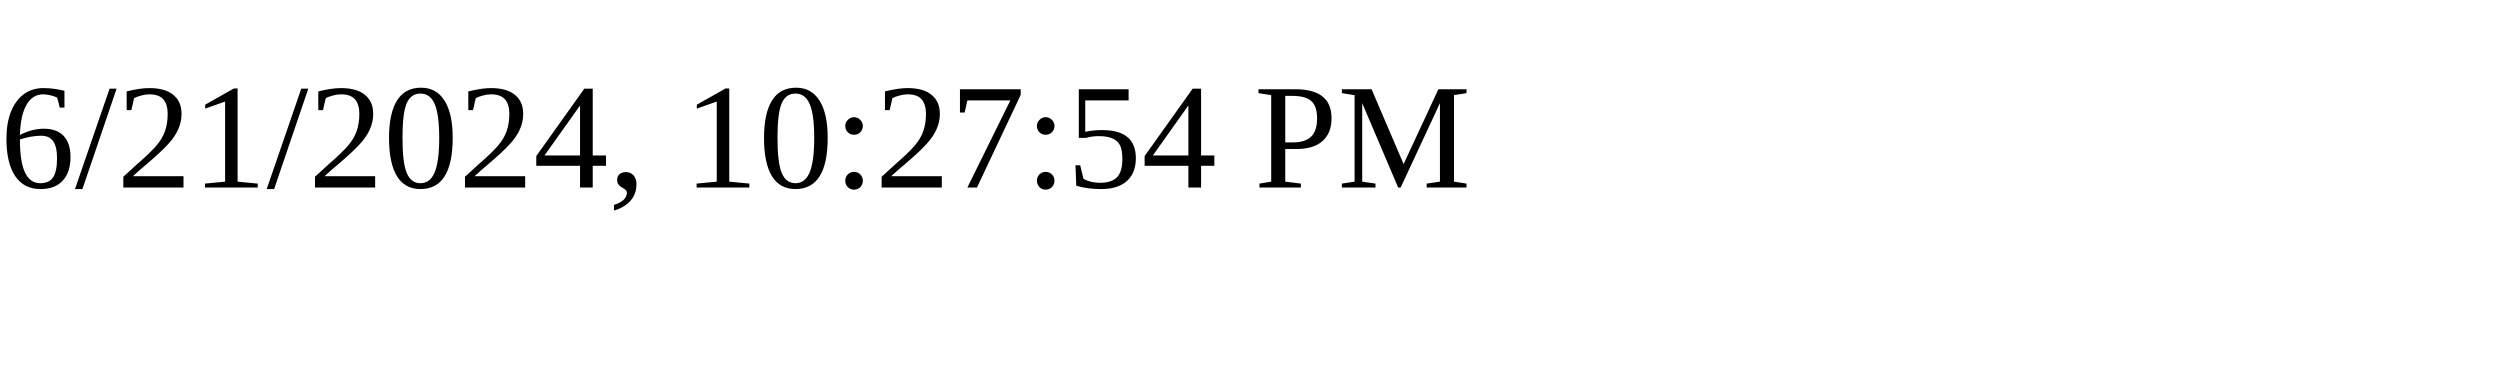
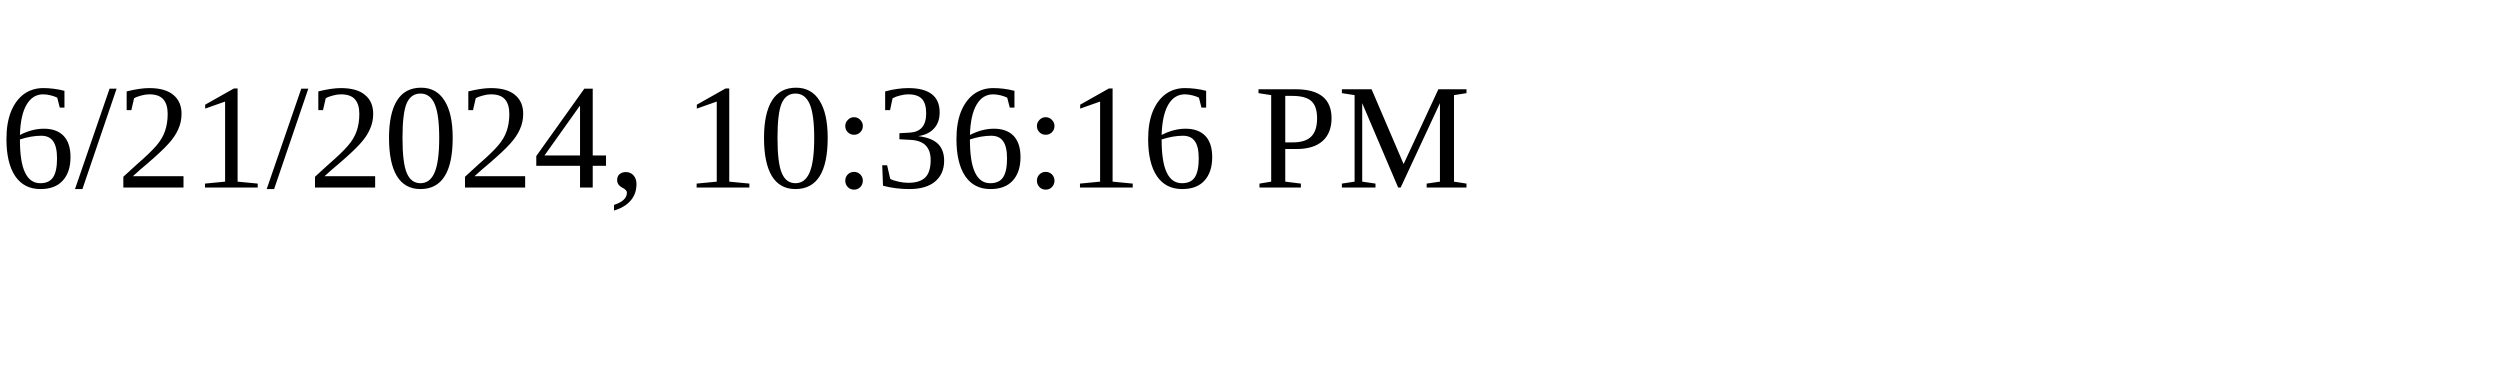
<svg xmlns="http://www.w3.org/2000/svg" height="30" width="200">
-   <text x="0" y="15">6/21/2024, 10:27:54 PM</text>
+   <text x="0" y="15">6/21/2024, 10:36:16 PM</text>
</svg>
